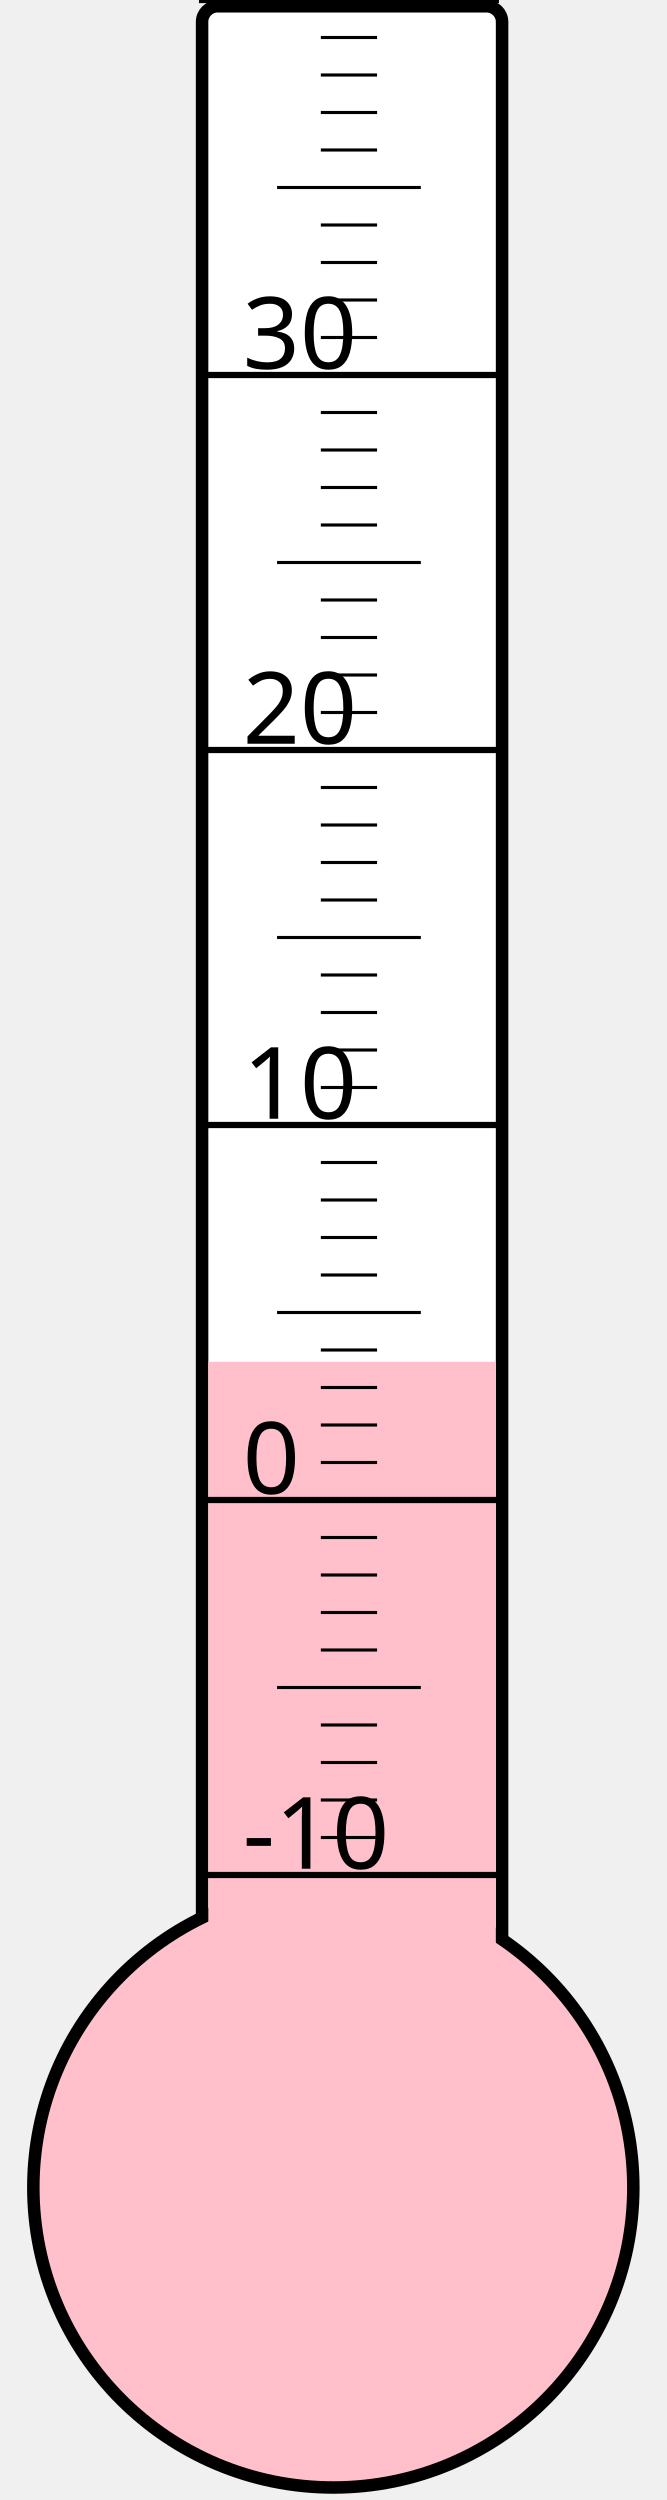
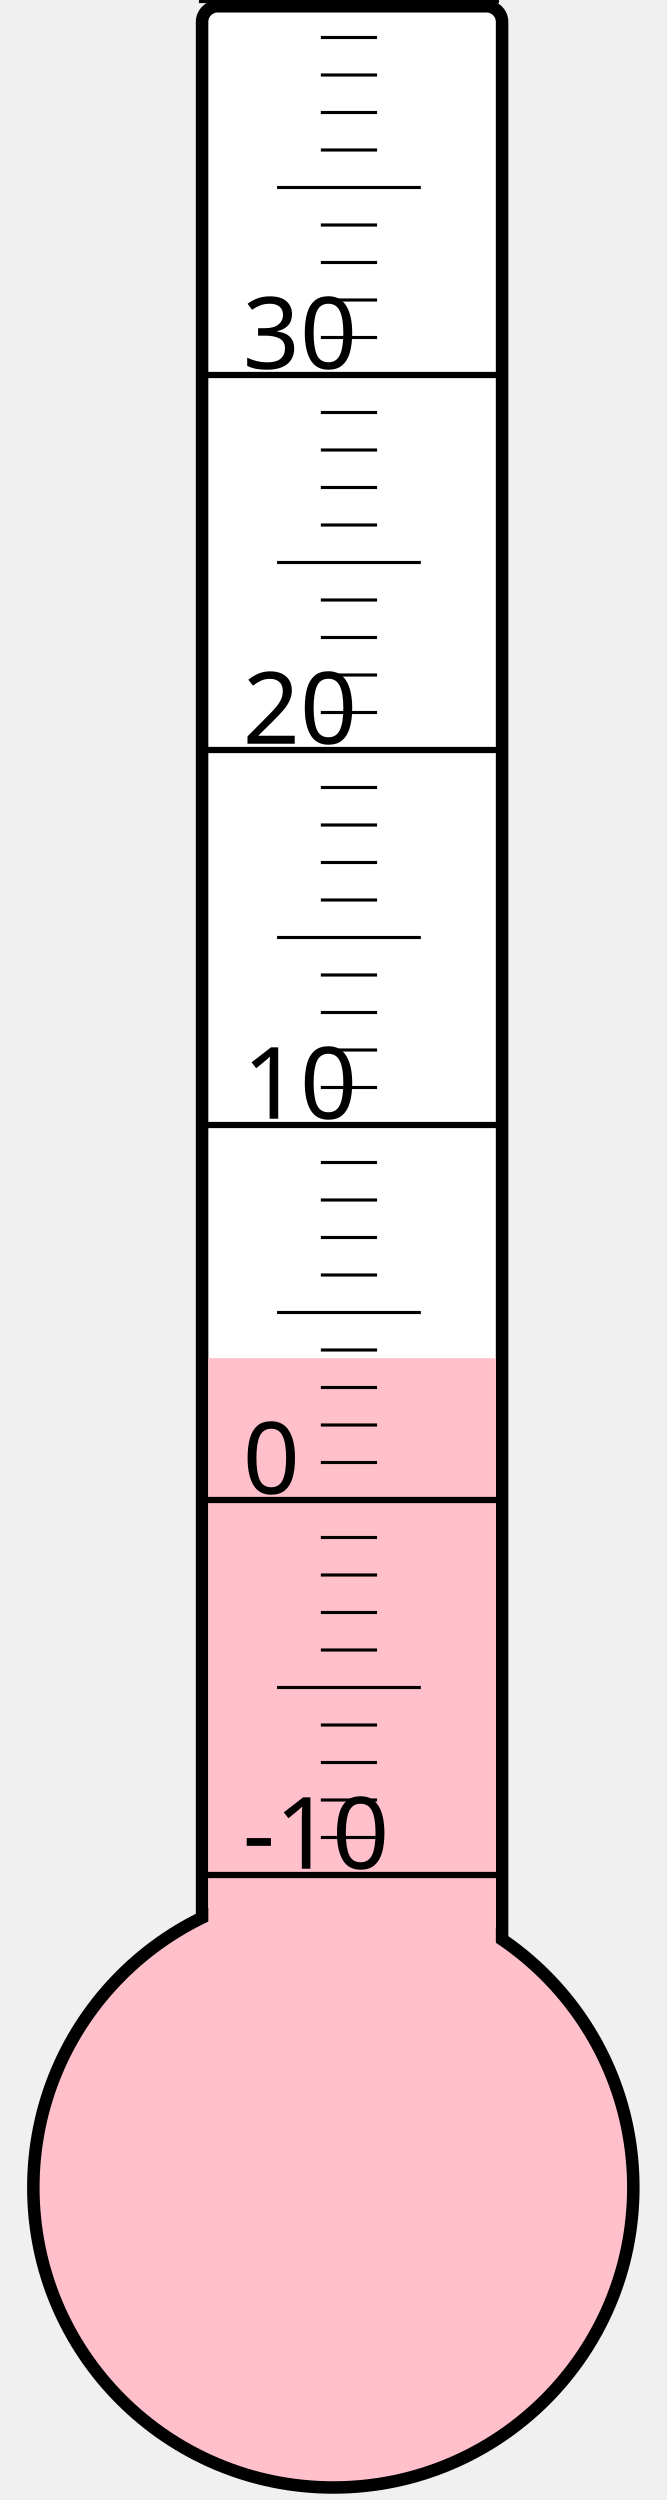
<svg xmlns="http://www.w3.org/2000/svg" width="40px" height="150px" viewBox="0 0 200 800">
  <rect width="200" height="800" x="0" y="0" style="fill: #ffffeb; fill-opacity: 0;" />
  <rect width="96" height="680" x="58" y="2" rx="5" ry="5" style="fill: white; fill-opacity: 1; stroke: black; stroke-width: 4;" />
  <circle cx="100" cy="700" r="96" style="fill: pink; stroke: black; stroke-width: 4;" />
-   <rect width="92" height="264.25" x="60" y="435.75" style="fill: pink; fill-opacity: 1; stroke-width: 0;" />
+   <rect width="92" height="265.375" x="60" y="434.625" style="fill: pink; fill-opacity: 1; stroke-width: 0;" />
  <text x="71" y="598" style="font-family: sans-serif; font-size: 24pt;">-10</text>
  <text x="71" y="478" style="font-family: sans-serif; font-size: 24pt;">0</text>
  <text x="71" y="358" style="font-family: sans-serif; font-size: 24pt;">10</text>
  <text x="71" y="238" style="font-family: sans-serif; font-size: 24pt;">20</text>
  <text x="71" y="118" style="font-family: sans-serif; font-size: 24pt;">30</text>
  <g style="stroke: black;">
    <line x1="57" y1="600" x2="153" y2="600" style="stroke-width: 2;" />
    <line x1="96" y1="588" x2="114" y2="588" style="stroke-width: 1;" />
    <line x1="96" y1="576" x2="114" y2="576" style="stroke-width: 1;" />
    <line x1="96" y1="564" x2="114" y2="564" style="stroke-width: 1;" />
    <line x1="96" y1="552" x2="114" y2="552" style="stroke-width: 1;" />
    <line x1="82" y1="540" x2="128" y2="540" style="stroke-width: 1;" />
    <line x1="96" y1="528" x2="114" y2="528" style="stroke-width: 1;" />
    <line x1="96" y1="516" x2="114" y2="516" style="stroke-width: 1;" />
    <line x1="96" y1="504" x2="114" y2="504" style="stroke-width: 1;" />
    <line x1="96" y1="492" x2="114" y2="492" style="stroke-width: 1;" />
    <line x1="57" y1="480" x2="153" y2="480" style="stroke-width: 2;" />
    <line x1="96" y1="468" x2="114" y2="468" style="stroke-width: 1;" />
    <line x1="96" y1="456" x2="114" y2="456" style="stroke-width: 1;" />
    <line x1="96" y1="444" x2="114" y2="444" style="stroke-width: 1;" />
    <line x1="96" y1="432" x2="114" y2="432" style="stroke-width: 1;" />
    <line x1="82" y1="420" x2="128" y2="420" style="stroke-width: 1;" />
    <line x1="96" y1="408" x2="114" y2="408" style="stroke-width: 1;" />
    <line x1="96" y1="396" x2="114" y2="396" style="stroke-width: 1;" />
    <line x1="96" y1="384" x2="114" y2="384" style="stroke-width: 1;" />
    <line x1="96" y1="372" x2="114" y2="372" style="stroke-width: 1;" />
    <line x1="57" y1="360" x2="153" y2="360" style="stroke-width: 2;" />
    <line x1="96" y1="348" x2="114" y2="348" style="stroke-width: 1;" />
    <line x1="96" y1="336" x2="114" y2="336" style="stroke-width: 1;" />
    <line x1="96" y1="324" x2="114" y2="324" style="stroke-width: 1;" />
    <line x1="96" y1="312" x2="114" y2="312" style="stroke-width: 1;" />
    <line x1="82" y1="300" x2="128" y2="300" style="stroke-width: 1;" />
    <line x1="96" y1="288" x2="114" y2="288" style="stroke-width: 1;" />
    <line x1="96" y1="276" x2="114" y2="276" style="stroke-width: 1;" />
    <line x1="96" y1="264" x2="114" y2="264" style="stroke-width: 1;" />
    <line x1="96" y1="252" x2="114" y2="252" style="stroke-width: 1;" />
    <line x1="57" y1="240" x2="153" y2="240" style="stroke-width: 2;" />
    <line x1="96" y1="228" x2="114" y2="228" style="stroke-width: 1;" />
    <line x1="96" y1="216" x2="114" y2="216" style="stroke-width: 1;" />
    <line x1="96" y1="204" x2="114" y2="204" style="stroke-width: 1;" />
    <line x1="96" y1="192" x2="114" y2="192" style="stroke-width: 1;" />
    <line x1="82" y1="180" x2="128" y2="180" style="stroke-width: 1;" />
    <line x1="96" y1="168" x2="114" y2="168" style="stroke-width: 1;" />
    <line x1="96" y1="156" x2="114" y2="156" style="stroke-width: 1;" />
    <line x1="96" y1="144" x2="114" y2="144" style="stroke-width: 1;" />
    <line x1="96" y1="132" x2="114" y2="132" style="stroke-width: 1;" />
    <line x1="57" y1="120" x2="153" y2="120" style="stroke-width: 2;" />
    <line x1="96" y1="108" x2="114" y2="108" style="stroke-width: 1;" />
    <line x1="96" y1="96" x2="114" y2="96" style="stroke-width: 1;" />
    <line x1="96" y1="84" x2="114" y2="84" style="stroke-width: 1;" />
    <line x1="96" y1="72" x2="114" y2="72" style="stroke-width: 1;" />
    <line x1="82" y1="60" x2="128" y2="60" style="stroke-width: 1;" />
    <line x1="96" y1="48" x2="114" y2="48" style="stroke-width: 1;" />
    <line x1="96" y1="36" x2="114" y2="36" style="stroke-width: 1;" />
    <line x1="96" y1="24" x2="114" y2="24" style="stroke-width: 1;" />
    <line x1="96" y1="12" x2="114" y2="12" style="stroke-width: 1;" />
    <line x1="57" y1="0" x2="153" y2="0" style="stroke-width: 2;" />
  </g>
</svg>
